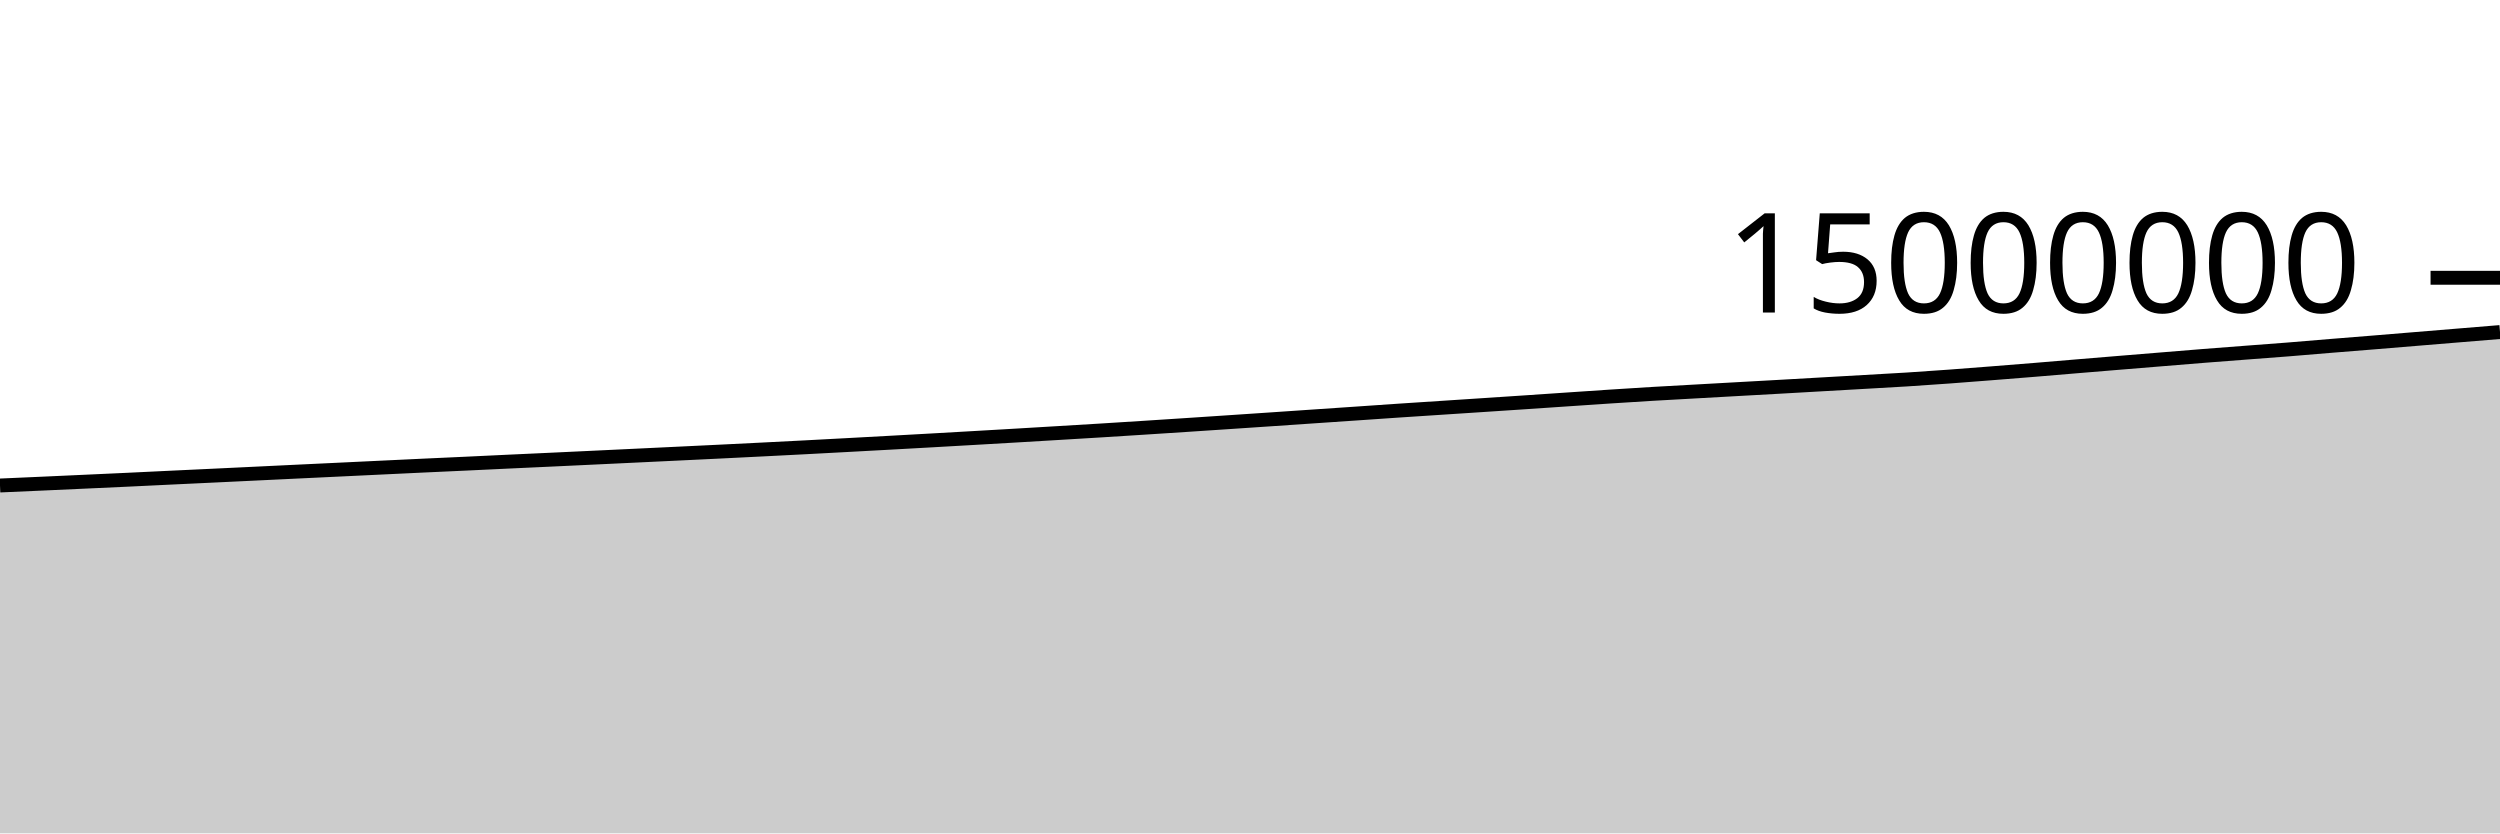
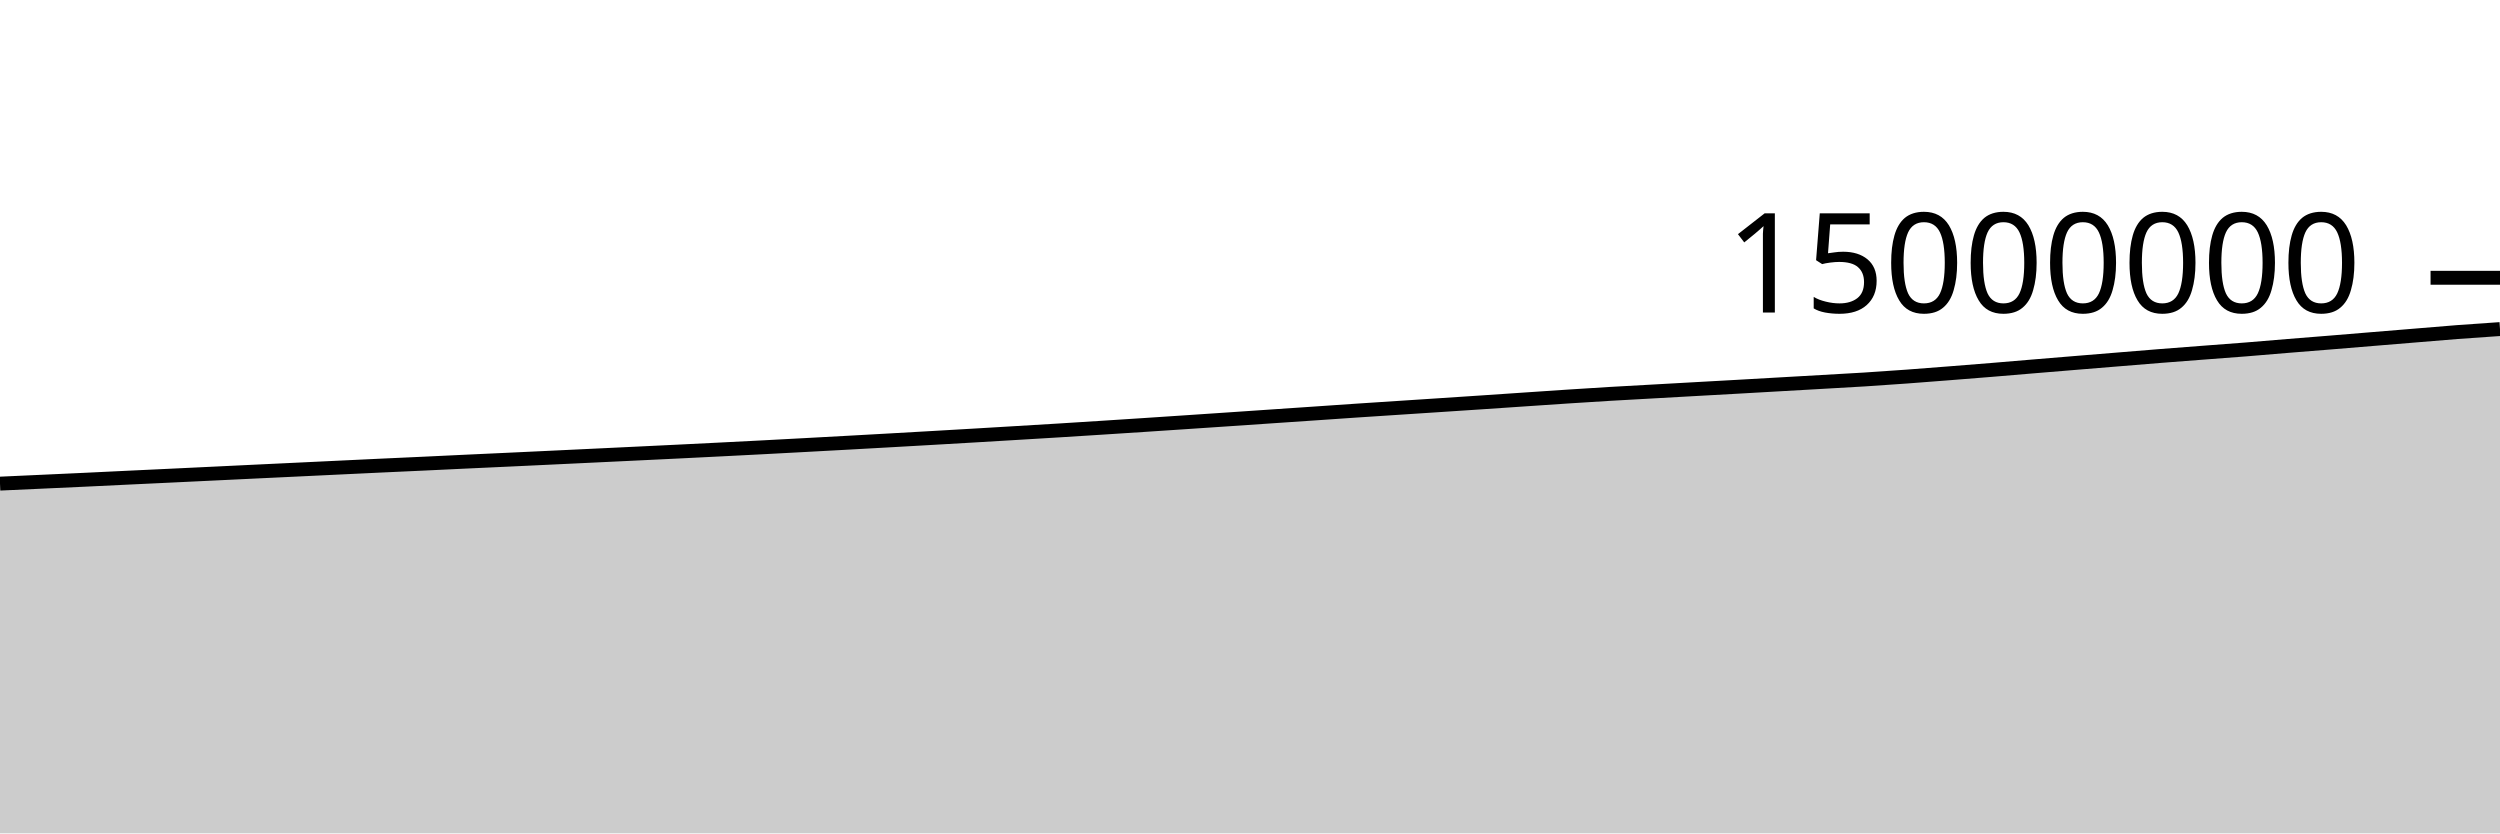
<svg xmlns="http://www.w3.org/2000/svg" viewBox="0 0 180 60">
  <g transform="translate(0,20)">
-     <path class="area" fill="rgba(0, 0, 0, 0.2)" d="M0,14.956C1.017,14.911,2.034,14.866,3.051,14.821C4.068,14.775,5.085,14.728,6.102,14.682C7.119,14.635,8.136,14.59,9.153,14.542C10.169,14.494,11.186,14.443,12.203,14.395C13.22,14.346,14.237,14.3,15.254,14.251C16.271,14.203,17.288,14.154,18.305,14.105C19.322,14.057,20.339,14.007,21.356,13.958C22.373,13.909,23.39,13.862,24.407,13.813C25.424,13.765,26.441,13.716,27.458,13.667C28.475,13.619,29.492,13.57,30.508,13.522C31.525,13.474,32.542,13.429,33.559,13.382C34.576,13.334,35.593,13.285,36.61,13.237C37.627,13.189,38.644,13.143,39.661,13.096C40.678,13.048,41.695,13,42.712,12.952C43.729,12.904,44.746,12.855,45.763,12.807C46.78,12.758,47.797,12.71,48.814,12.661C49.831,12.613,50.847,12.564,51.864,12.514C52.881,12.464,53.898,12.414,54.915,12.362C55.932,12.311,56.949,12.259,57.966,12.206C58.983,12.152,60,12.098,61.017,12.043C62.034,11.989,63.051,11.933,64.068,11.877C65.085,11.821,66.102,11.764,67.119,11.707C68.136,11.65,69.153,11.592,70.169,11.533C71.186,11.475,72.203,11.416,73.22,11.356C74.237,11.296,75.254,11.235,76.271,11.174C77.288,11.113,78.305,11.053,79.322,10.99C80.339,10.927,81.356,10.862,82.373,10.797C83.39,10.732,84.407,10.666,85.424,10.599C86.441,10.532,87.458,10.464,88.475,10.396C89.492,10.328,90.508,10.26,91.525,10.191C92.542,10.122,93.559,10.052,94.576,9.983C95.593,9.914,96.61,9.846,97.627,9.776C98.644,9.707,99.661,9.634,100.678,9.566C101.695,9.497,102.712,9.432,103.729,9.366C104.746,9.299,105.763,9.233,106.78,9.166C107.797,9.1,108.814,9.032,109.831,8.964C110.847,8.896,111.864,8.826,112.881,8.757C113.898,8.689,114.915,8.617,115.932,8.551C116.949,8.484,117.966,8.419,118.983,8.359C120,8.298,121.017,8.245,122.034,8.188C123.051,8.131,124.068,8.074,125.085,8.017C126.102,7.96,127.119,7.904,128.136,7.847C129.153,7.79,130.169,7.731,131.186,7.673C132.203,7.615,133.22,7.557,134.237,7.499C135.254,7.44,136.271,7.387,137.288,7.323C138.305,7.258,139.322,7.188,140.339,7.113C141.356,7.039,142.373,6.958,143.39,6.878C144.407,6.798,145.424,6.718,146.441,6.634C147.458,6.551,148.475,6.463,149.492,6.378C150.508,6.294,151.525,6.21,152.542,6.126C153.559,6.042,154.576,5.959,155.593,5.876C156.61,5.792,157.627,5.708,158.644,5.627C159.661,5.546,160.678,5.469,161.695,5.392C162.712,5.314,163.729,5.241,164.746,5.16C165.763,5.08,166.78,4.989,167.797,4.906C168.814,4.823,169.831,4.744,170.847,4.661C171.864,4.578,172.881,4.493,173.898,4.409C174.915,4.325,175.932,4.242,176.949,4.158C177.966,4.074,178.983,3.991,180,3.907L180,40C178.983,40,177.966,40,176.949,40C175.932,40,174.915,40,173.898,40C172.881,40,171.864,40,170.847,40C169.831,40,168.814,40,167.797,40C166.78,40,165.763,40,164.746,40C163.729,40,162.712,40,161.695,40C160.678,40,159.661,40,158.644,40C157.627,40,156.61,40,155.593,40C154.576,40,153.559,40,152.542,40C151.525,40,150.508,40,149.492,40C148.475,40,147.458,40,146.441,40C145.424,40,144.407,40,143.39,40C142.373,40,141.356,40,140.339,40C139.322,40,138.305,40,137.288,40C136.271,40,135.254,40,134.237,40C133.22,40,132.203,40,131.186,40C130.169,40,129.153,40,128.136,40C127.119,40,126.102,40,125.085,40C124.068,40,123.051,40,122.034,40C121.017,40,120,40,118.983,40C117.966,40,116.949,40,115.932,40C114.915,40,113.898,40,112.881,40C111.864,40,110.847,40,109.831,40C108.814,40,107.797,40,106.78,40C105.763,40,104.746,40,103.729,40C102.712,40,101.695,40,100.678,40C99.661,40,98.644,40,97.627,40C96.61,40,95.593,40,94.576,40C93.559,40,92.542,40,91.525,40C90.508,40,89.492,40,88.475,40C87.458,40,86.441,40,85.424,40C84.407,40,83.39,40,82.373,40C81.356,40,80.339,40,79.322,40C78.305,40,77.288,40,76.271,40C75.254,40,74.237,40,73.22,40C72.203,40,71.186,40,70.169,40C69.153,40,68.136,40,67.119,40C66.102,40,65.085,40,64.068,40C63.051,40,62.034,40,61.017,40C60,40,58.983,40,57.966,40C56.949,40,55.932,40,54.915,40C53.898,40,52.881,40,51.864,40C50.847,40,49.831,40,48.814,40C47.797,40,46.78,40,45.763,40C44.746,40,43.729,40,42.712,40C41.695,40,40.678,40,39.661,40C38.644,40,37.627,40,36.61,40C35.593,40,34.576,40,33.559,40C32.542,40,31.525,40,30.508,40C29.492,40,28.475,40,27.458,40C26.441,40,25.424,40,24.407,40C23.39,40,22.373,40,21.356,40C20.339,40,19.322,40,18.305,40C17.288,40,16.271,40,15.254,40C14.237,40,13.22,40,12.203,40C11.186,40,10.169,40,9.153,40C8.136,40,7.119,40,6.102,40C5.085,40,4.068,40,3.051,40C2.034,40,1.017,40,0,40Z" />
-     <path class="line" stroke="black" fill="none" d="M0,14.956C1.017,14.911,2.034,14.866,3.051,14.821C4.068,14.775,5.085,14.728,6.102,14.682C7.119,14.635,8.136,14.59,9.153,14.542C10.169,14.494,11.186,14.443,12.203,14.395C13.22,14.346,14.237,14.3,15.254,14.251C16.271,14.203,17.288,14.154,18.305,14.105C19.322,14.057,20.339,14.007,21.356,13.958C22.373,13.909,23.39,13.862,24.407,13.813C25.424,13.765,26.441,13.716,27.458,13.667C28.475,13.619,29.492,13.57,30.508,13.522C31.525,13.474,32.542,13.429,33.559,13.382C34.576,13.334,35.593,13.285,36.61,13.237C37.627,13.189,38.644,13.143,39.661,13.096C40.678,13.048,41.695,13,42.712,12.952C43.729,12.904,44.746,12.855,45.763,12.807C46.78,12.758,47.797,12.71,48.814,12.661C49.831,12.613,50.847,12.564,51.864,12.514C52.881,12.464,53.898,12.414,54.915,12.362C55.932,12.311,56.949,12.259,57.966,12.206C58.983,12.152,60,12.098,61.017,12.043C62.034,11.989,63.051,11.933,64.068,11.877C65.085,11.821,66.102,11.764,67.119,11.707C68.136,11.65,69.153,11.592,70.169,11.533C71.186,11.475,72.203,11.416,73.22,11.356C74.237,11.296,75.254,11.235,76.271,11.174C77.288,11.113,78.305,11.053,79.322,10.99C80.339,10.927,81.356,10.862,82.373,10.797C83.39,10.732,84.407,10.666,85.424,10.599C86.441,10.532,87.458,10.464,88.475,10.396C89.492,10.328,90.508,10.26,91.525,10.191C92.542,10.122,93.559,10.052,94.576,9.983C95.593,9.914,96.61,9.846,97.627,9.776C98.644,9.707,99.661,9.634,100.678,9.566C101.695,9.497,102.712,9.432,103.729,9.366C104.746,9.299,105.763,9.233,106.78,9.166C107.797,9.1,108.814,9.032,109.831,8.964C110.847,8.896,111.864,8.826,112.881,8.757C113.898,8.689,114.915,8.617,115.932,8.551C116.949,8.484,117.966,8.419,118.983,8.359C120,8.298,121.017,8.245,122.034,8.188C123.051,8.131,124.068,8.074,125.085,8.017C126.102,7.96,127.119,7.904,128.136,7.847C129.153,7.79,130.169,7.731,131.186,7.673C132.203,7.615,133.22,7.557,134.237,7.499C135.254,7.44,136.271,7.387,137.288,7.323C138.305,7.258,139.322,7.188,140.339,7.113C141.356,7.039,142.373,6.958,143.39,6.878C144.407,6.798,145.424,6.718,146.441,6.634C147.458,6.551,148.475,6.463,149.492,6.378C150.508,6.294,151.525,6.21,152.542,6.126C153.559,6.042,154.576,5.959,155.593,5.876C156.61,5.792,157.627,5.708,158.644,5.627C159.661,5.546,160.678,5.469,161.695,5.392C162.712,5.314,163.729,5.241,164.746,5.16C165.763,5.08,166.78,4.989,167.797,4.906C168.814,4.823,169.831,4.744,170.847,4.661C171.864,4.578,172.881,4.493,173.898,4.409C174.915,4.325,175.932,4.242,176.949,4.158C177.966,4.074,178.983,3.991,180,3.907" />
+     <path class="area" fill="rgba(0, 0, 0, 0.2)" d="M0,14.821C1.017,14.774,2.034,14.728,3.051,14.682C4.068,14.635,5.085,14.59,6.102,14.542C7.119,14.494,8.136,14.443,9.153,14.395C10.169,14.346,11.186,14.3,12.203,14.251C13.22,14.203,14.237,14.154,15.254,14.105C16.271,14.057,17.288,14.007,18.305,13.958C19.322,13.909,20.339,13.862,21.356,13.813C22.373,13.765,23.39,13.716,24.407,13.667C25.424,13.619,26.441,13.57,27.458,13.522C28.475,13.474,29.492,13.429,30.508,13.382C31.525,13.334,32.542,13.285,33.559,13.237C34.576,13.189,35.593,13.143,36.61,13.096C37.627,13.048,38.644,13,39.661,12.952C40.678,12.904,41.695,12.855,42.712,12.807C43.729,12.758,44.746,12.71,45.763,12.661C46.78,12.613,47.797,12.564,48.814,12.514C49.831,12.464,50.847,12.414,51.864,12.362C52.881,12.311,53.898,12.259,54.915,12.206C55.932,12.152,56.949,12.098,57.966,12.043C58.983,11.989,60,11.933,61.017,11.877C62.034,11.821,63.051,11.764,64.068,11.707C65.085,11.65,66.102,11.592,67.119,11.533C68.136,11.475,69.153,11.416,70.169,11.356C71.186,11.296,72.203,11.235,73.22,11.174C74.237,11.113,75.254,11.053,76.271,10.99C77.288,10.927,78.305,10.862,79.322,10.797C80.339,10.732,81.356,10.666,82.373,10.599C83.39,10.532,84.407,10.464,85.424,10.396C86.441,10.328,87.458,10.26,88.475,10.191C89.492,10.122,90.508,10.052,91.525,9.983C92.542,9.914,93.559,9.846,94.576,9.776C95.593,9.707,96.61,9.634,97.627,9.566C98.644,9.497,99.661,9.432,100.678,9.366C101.695,9.299,102.712,9.233,103.729,9.166C104.746,9.1,105.763,9.032,106.78,8.964C107.797,8.896,108.814,8.826,109.831,8.757C110.847,8.689,111.864,8.617,112.881,8.551C113.898,8.484,114.915,8.419,115.932,8.359C116.949,8.298,117.966,8.245,118.983,8.188C120,8.131,121.017,8.074,122.034,8.017C123.051,7.96,124.068,7.904,125.085,7.847C126.102,7.79,127.119,7.731,128.136,7.673C129.153,7.615,130.169,7.557,131.186,7.499C132.203,7.44,133.22,7.387,134.237,7.323C135.254,7.258,136.271,7.188,137.288,7.113C138.305,7.039,139.322,6.958,140.339,6.878C141.356,6.798,142.373,6.718,143.39,6.634C144.407,6.551,145.424,6.463,146.441,6.378C147.458,6.294,148.475,6.21,149.492,6.126C150.508,6.042,151.525,5.959,152.542,5.876C153.559,5.792,154.576,5.708,155.593,5.627C156.61,5.546,157.627,5.469,158.644,5.392C159.661,5.314,160.678,5.241,161.695,5.16C162.712,5.08,163.729,4.989,164.746,4.906C165.763,4.823,166.78,4.744,167.797,4.661C168.814,4.578,169.831,4.493,170.847,4.409C171.864,4.325,172.881,4.242,173.898,4.158C174.915,4.074,175.932,3.984,176.949,3.907C177.966,3.829,178.983,3.761,180,3.693L180,40C178.983,40,177.966,40,176.949,40C175.932,40,174.915,40,173.898,40C172.881,40,171.864,40,170.847,40C169.831,40,168.814,40,167.797,40C166.78,40,165.763,40,164.746,40C163.729,40,162.712,40,161.695,40C160.678,40,159.661,40,158.644,40C157.627,40,156.61,40,155.593,40C154.576,40,153.559,40,152.542,40C151.525,40,150.508,40,149.492,40C148.475,40,147.458,40,146.441,40C145.424,40,144.407,40,143.39,40C142.373,40,141.356,40,140.339,40C139.322,40,138.305,40,137.288,40C136.271,40,135.254,40,134.237,40C133.22,40,132.203,40,131.186,40C130.169,40,129.153,40,128.136,40C127.119,40,126.102,40,125.085,40C124.068,40,123.051,40,122.034,40C121.017,40,120,40,118.983,40C117.966,40,116.949,40,115.932,40C114.915,40,113.898,40,112.881,40C111.864,40,110.847,40,109.831,40C108.814,40,107.797,40,106.78,40C105.763,40,104.746,40,103.729,40C102.712,40,101.695,40,100.678,40C99.661,40,98.644,40,97.627,40C96.61,40,95.593,40,94.576,40C93.559,40,92.542,40,91.525,40C90.508,40,89.492,40,88.475,40C87.458,40,86.441,40,85.424,40C84.407,40,83.39,40,82.373,40C81.356,40,80.339,40,79.322,40C78.305,40,77.288,40,76.271,40C75.254,40,74.237,40,73.22,40C72.203,40,71.186,40,70.169,40C69.153,40,68.136,40,67.119,40C66.102,40,65.085,40,64.068,40C63.051,40,62.034,40,61.017,40C60,40,58.983,40,57.966,40C56.949,40,55.932,40,54.915,40C53.898,40,52.881,40,51.864,40C50.847,40,49.831,40,48.814,40C47.797,40,46.78,40,45.763,40C44.746,40,43.729,40,42.712,40C41.695,40,40.678,40,39.661,40C38.644,40,37.627,40,36.61,40C35.593,40,34.576,40,33.559,40C32.542,40,31.525,40,30.508,40C29.492,40,28.475,40,27.458,40C26.441,40,25.424,40,24.407,40C23.39,40,22.373,40,21.356,40C20.339,40,19.322,40,18.305,40C17.288,40,16.271,40,15.254,40C14.237,40,13.22,40,12.203,40C11.186,40,10.169,40,9.153,40C8.136,40,7.119,40,6.102,40C5.085,40,4.068,40,3.051,40C2.034,40,1.017,40,0,40Z" />
+     <path class="line" stroke="black" fill="none" d="M0,14.821C1.017,14.774,2.034,14.728,3.051,14.682C4.068,14.635,5.085,14.59,6.102,14.542C7.119,14.494,8.136,14.443,9.153,14.395C10.169,14.346,11.186,14.3,12.203,14.251C13.22,14.203,14.237,14.154,15.254,14.105C16.271,14.057,17.288,14.007,18.305,13.958C19.322,13.909,20.339,13.862,21.356,13.813C22.373,13.765,23.39,13.716,24.407,13.667C25.424,13.619,26.441,13.57,27.458,13.522C28.475,13.474,29.492,13.429,30.508,13.382C31.525,13.334,32.542,13.285,33.559,13.237C34.576,13.189,35.593,13.143,36.61,13.096C37.627,13.048,38.644,13,39.661,12.952C40.678,12.904,41.695,12.855,42.712,12.807C43.729,12.758,44.746,12.71,45.763,12.661C46.78,12.613,47.797,12.564,48.814,12.514C49.831,12.464,50.847,12.414,51.864,12.362C52.881,12.311,53.898,12.259,54.915,12.206C55.932,12.152,56.949,12.098,57.966,12.043C58.983,11.989,60,11.933,61.017,11.877C62.034,11.821,63.051,11.764,64.068,11.707C65.085,11.65,66.102,11.592,67.119,11.533C68.136,11.475,69.153,11.416,70.169,11.356C71.186,11.296,72.203,11.235,73.22,11.174C74.237,11.113,75.254,11.053,76.271,10.99C77.288,10.927,78.305,10.862,79.322,10.797C80.339,10.732,81.356,10.666,82.373,10.599C83.39,10.532,84.407,10.464,85.424,10.396C86.441,10.328,87.458,10.26,88.475,10.191C89.492,10.122,90.508,10.052,91.525,9.983C92.542,9.914,93.559,9.846,94.576,9.776C95.593,9.707,96.61,9.634,97.627,9.566C98.644,9.497,99.661,9.432,100.678,9.366C101.695,9.299,102.712,9.233,103.729,9.166C104.746,9.1,105.763,9.032,106.78,8.964C107.797,8.896,108.814,8.826,109.831,8.757C110.847,8.689,111.864,8.617,112.881,8.551C113.898,8.484,114.915,8.419,115.932,8.359C116.949,8.298,117.966,8.245,118.983,8.188C120,8.131,121.017,8.074,122.034,8.017C123.051,7.96,124.068,7.904,125.085,7.847C126.102,7.79,127.119,7.731,128.136,7.673C129.153,7.615,130.169,7.557,131.186,7.499C132.203,7.44,133.22,7.387,134.237,7.323C135.254,7.258,136.271,7.188,137.288,7.113C138.305,7.039,139.322,6.958,140.339,6.878C141.356,6.798,142.373,6.718,143.39,6.634C144.407,6.551,145.424,6.463,146.441,6.378C147.458,6.294,148.475,6.21,149.492,6.126C150.508,6.042,151.525,5.959,152.542,5.876C153.559,5.792,154.576,5.708,155.593,5.627C156.61,5.546,157.627,5.469,158.644,5.392C159.661,5.314,160.678,5.241,161.695,5.16C162.712,5.08,163.729,4.989,164.746,4.906C165.763,4.823,166.78,4.744,167.797,4.661C168.814,4.578,169.831,4.493,170.847,4.409C171.864,4.325,172.881,4.242,173.898,4.158C174.915,4.074,175.932,3.984,176.949,3.907C177.966,3.829,178.983,3.761,180,3.693" />
    <path class="axis-ceiling" stroke-width="1" stroke="black" fill="none" d="M175,0L180,0" />
    <text class="axis-ceiling-label" font-family="sans-serif" text-anchor="end" font-size="10px" x="170" y="2.5">15000000</text>
  </g>
</svg>
